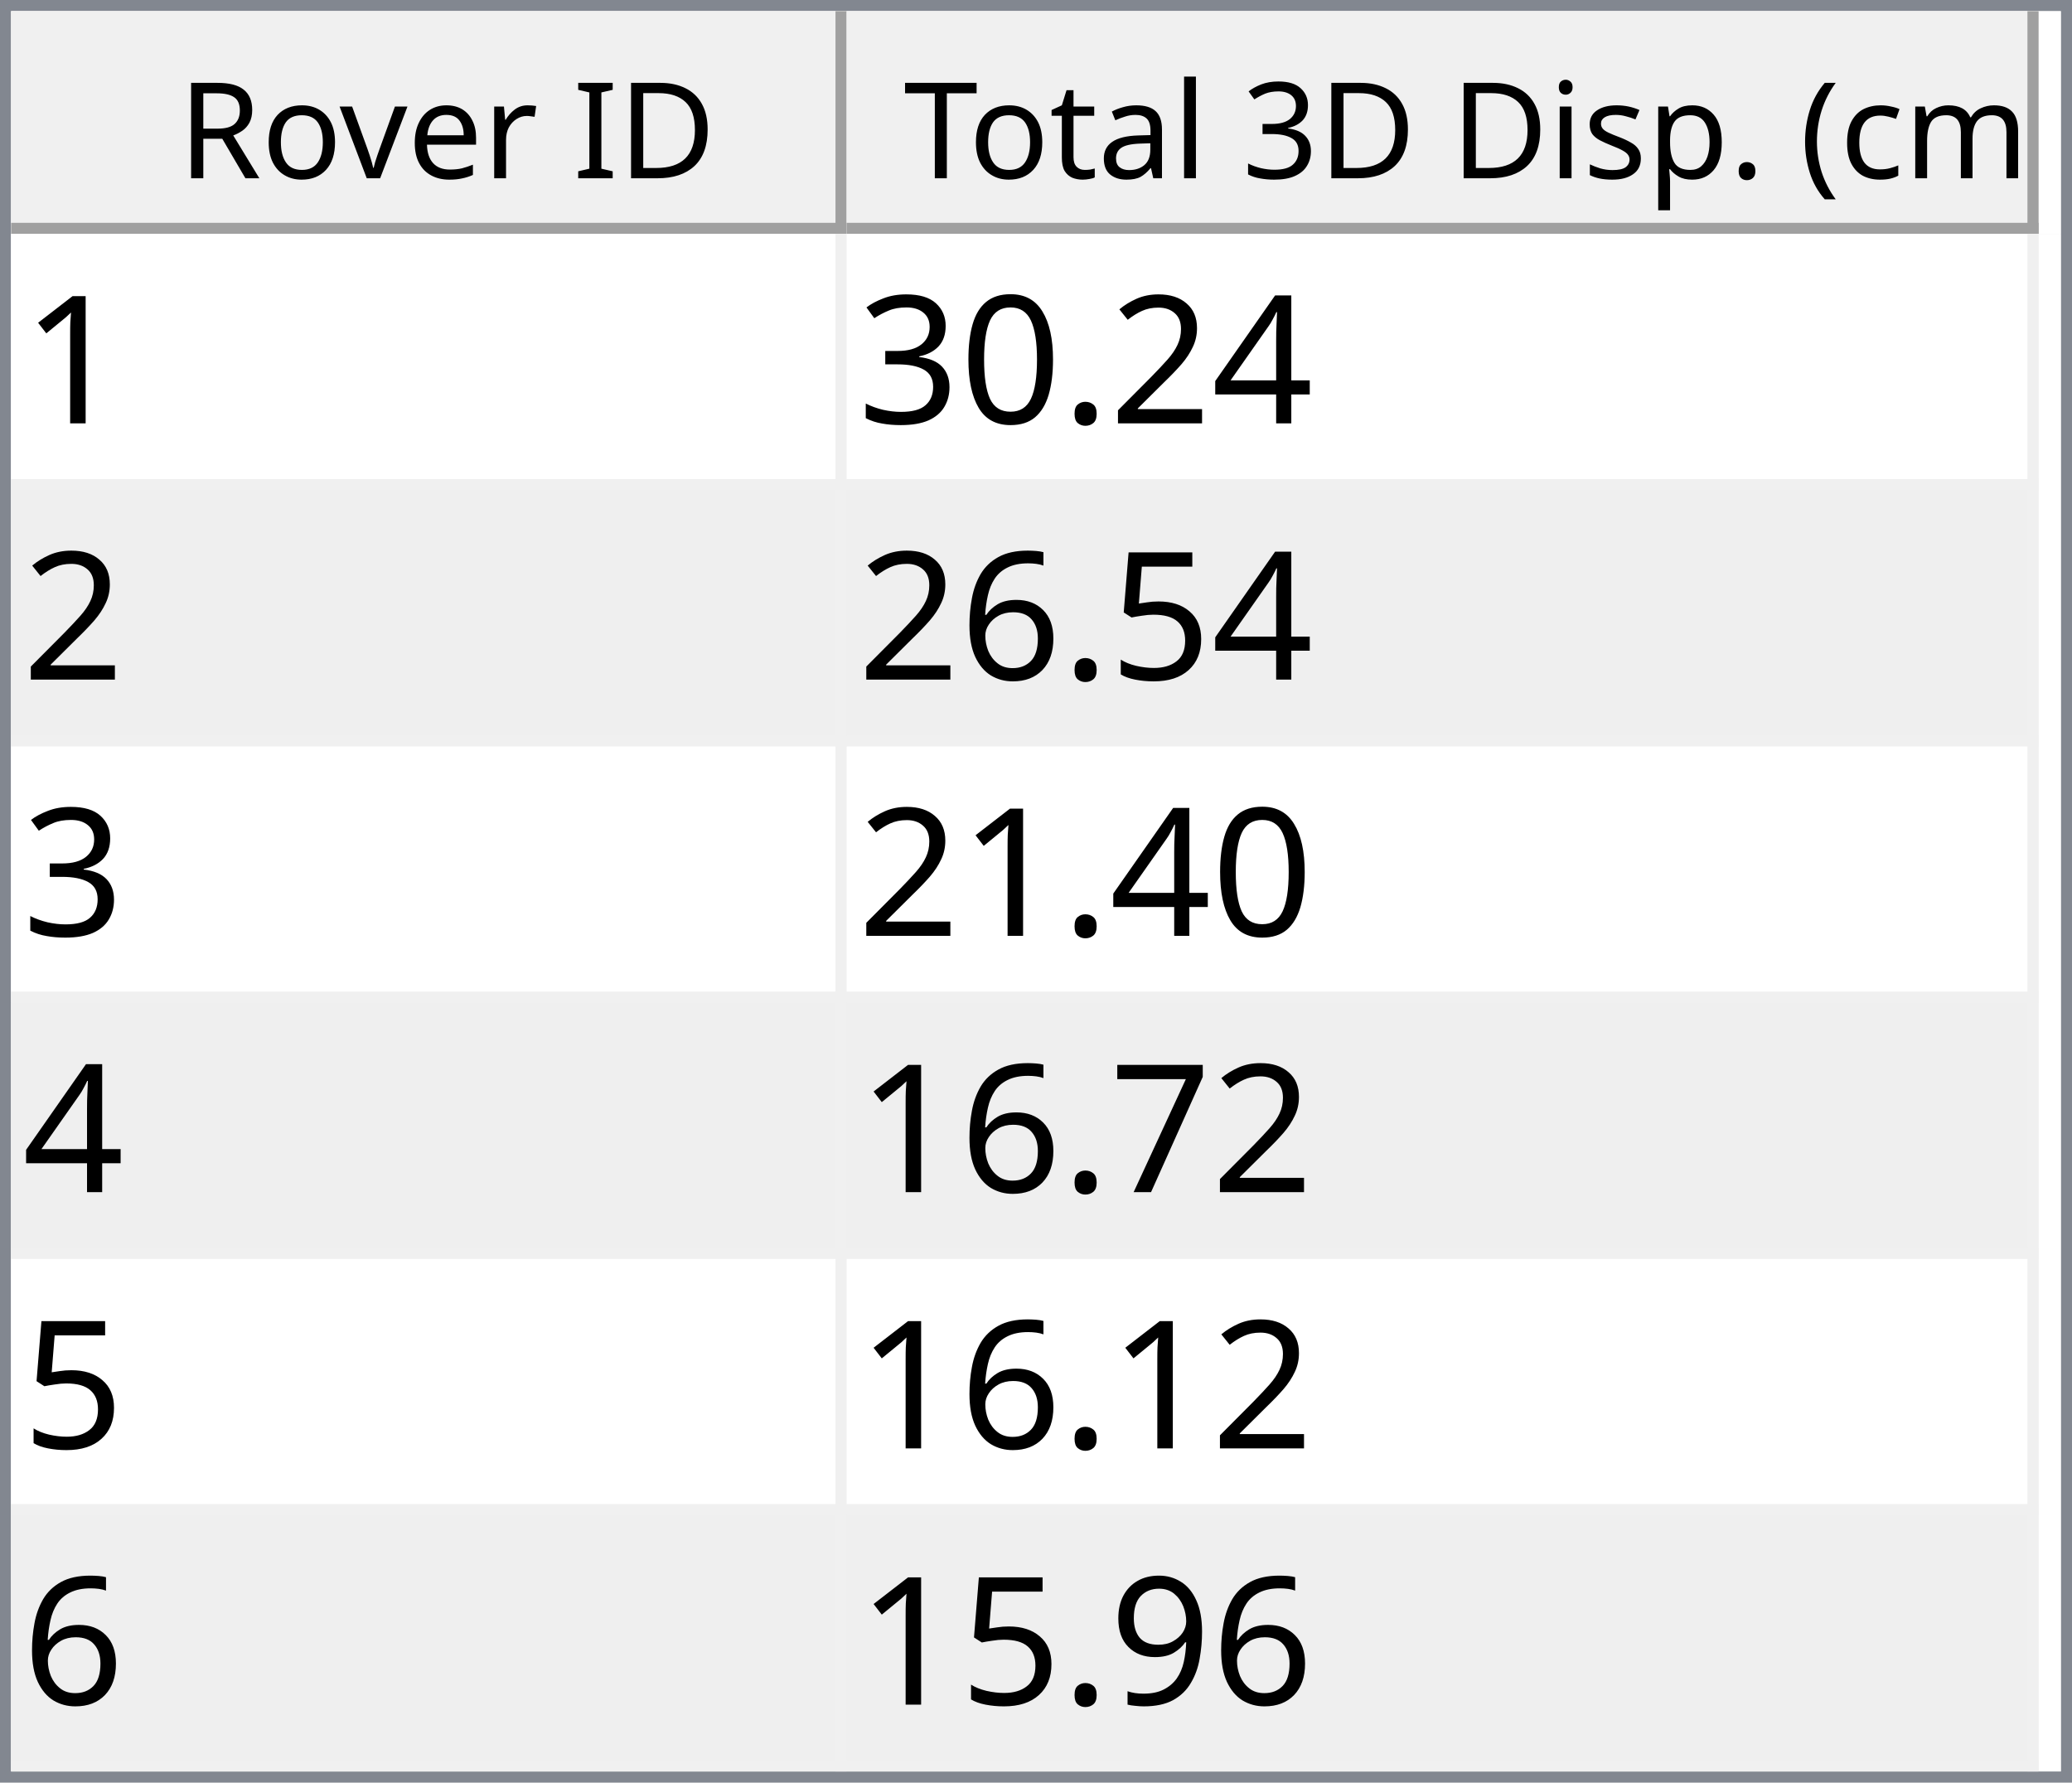
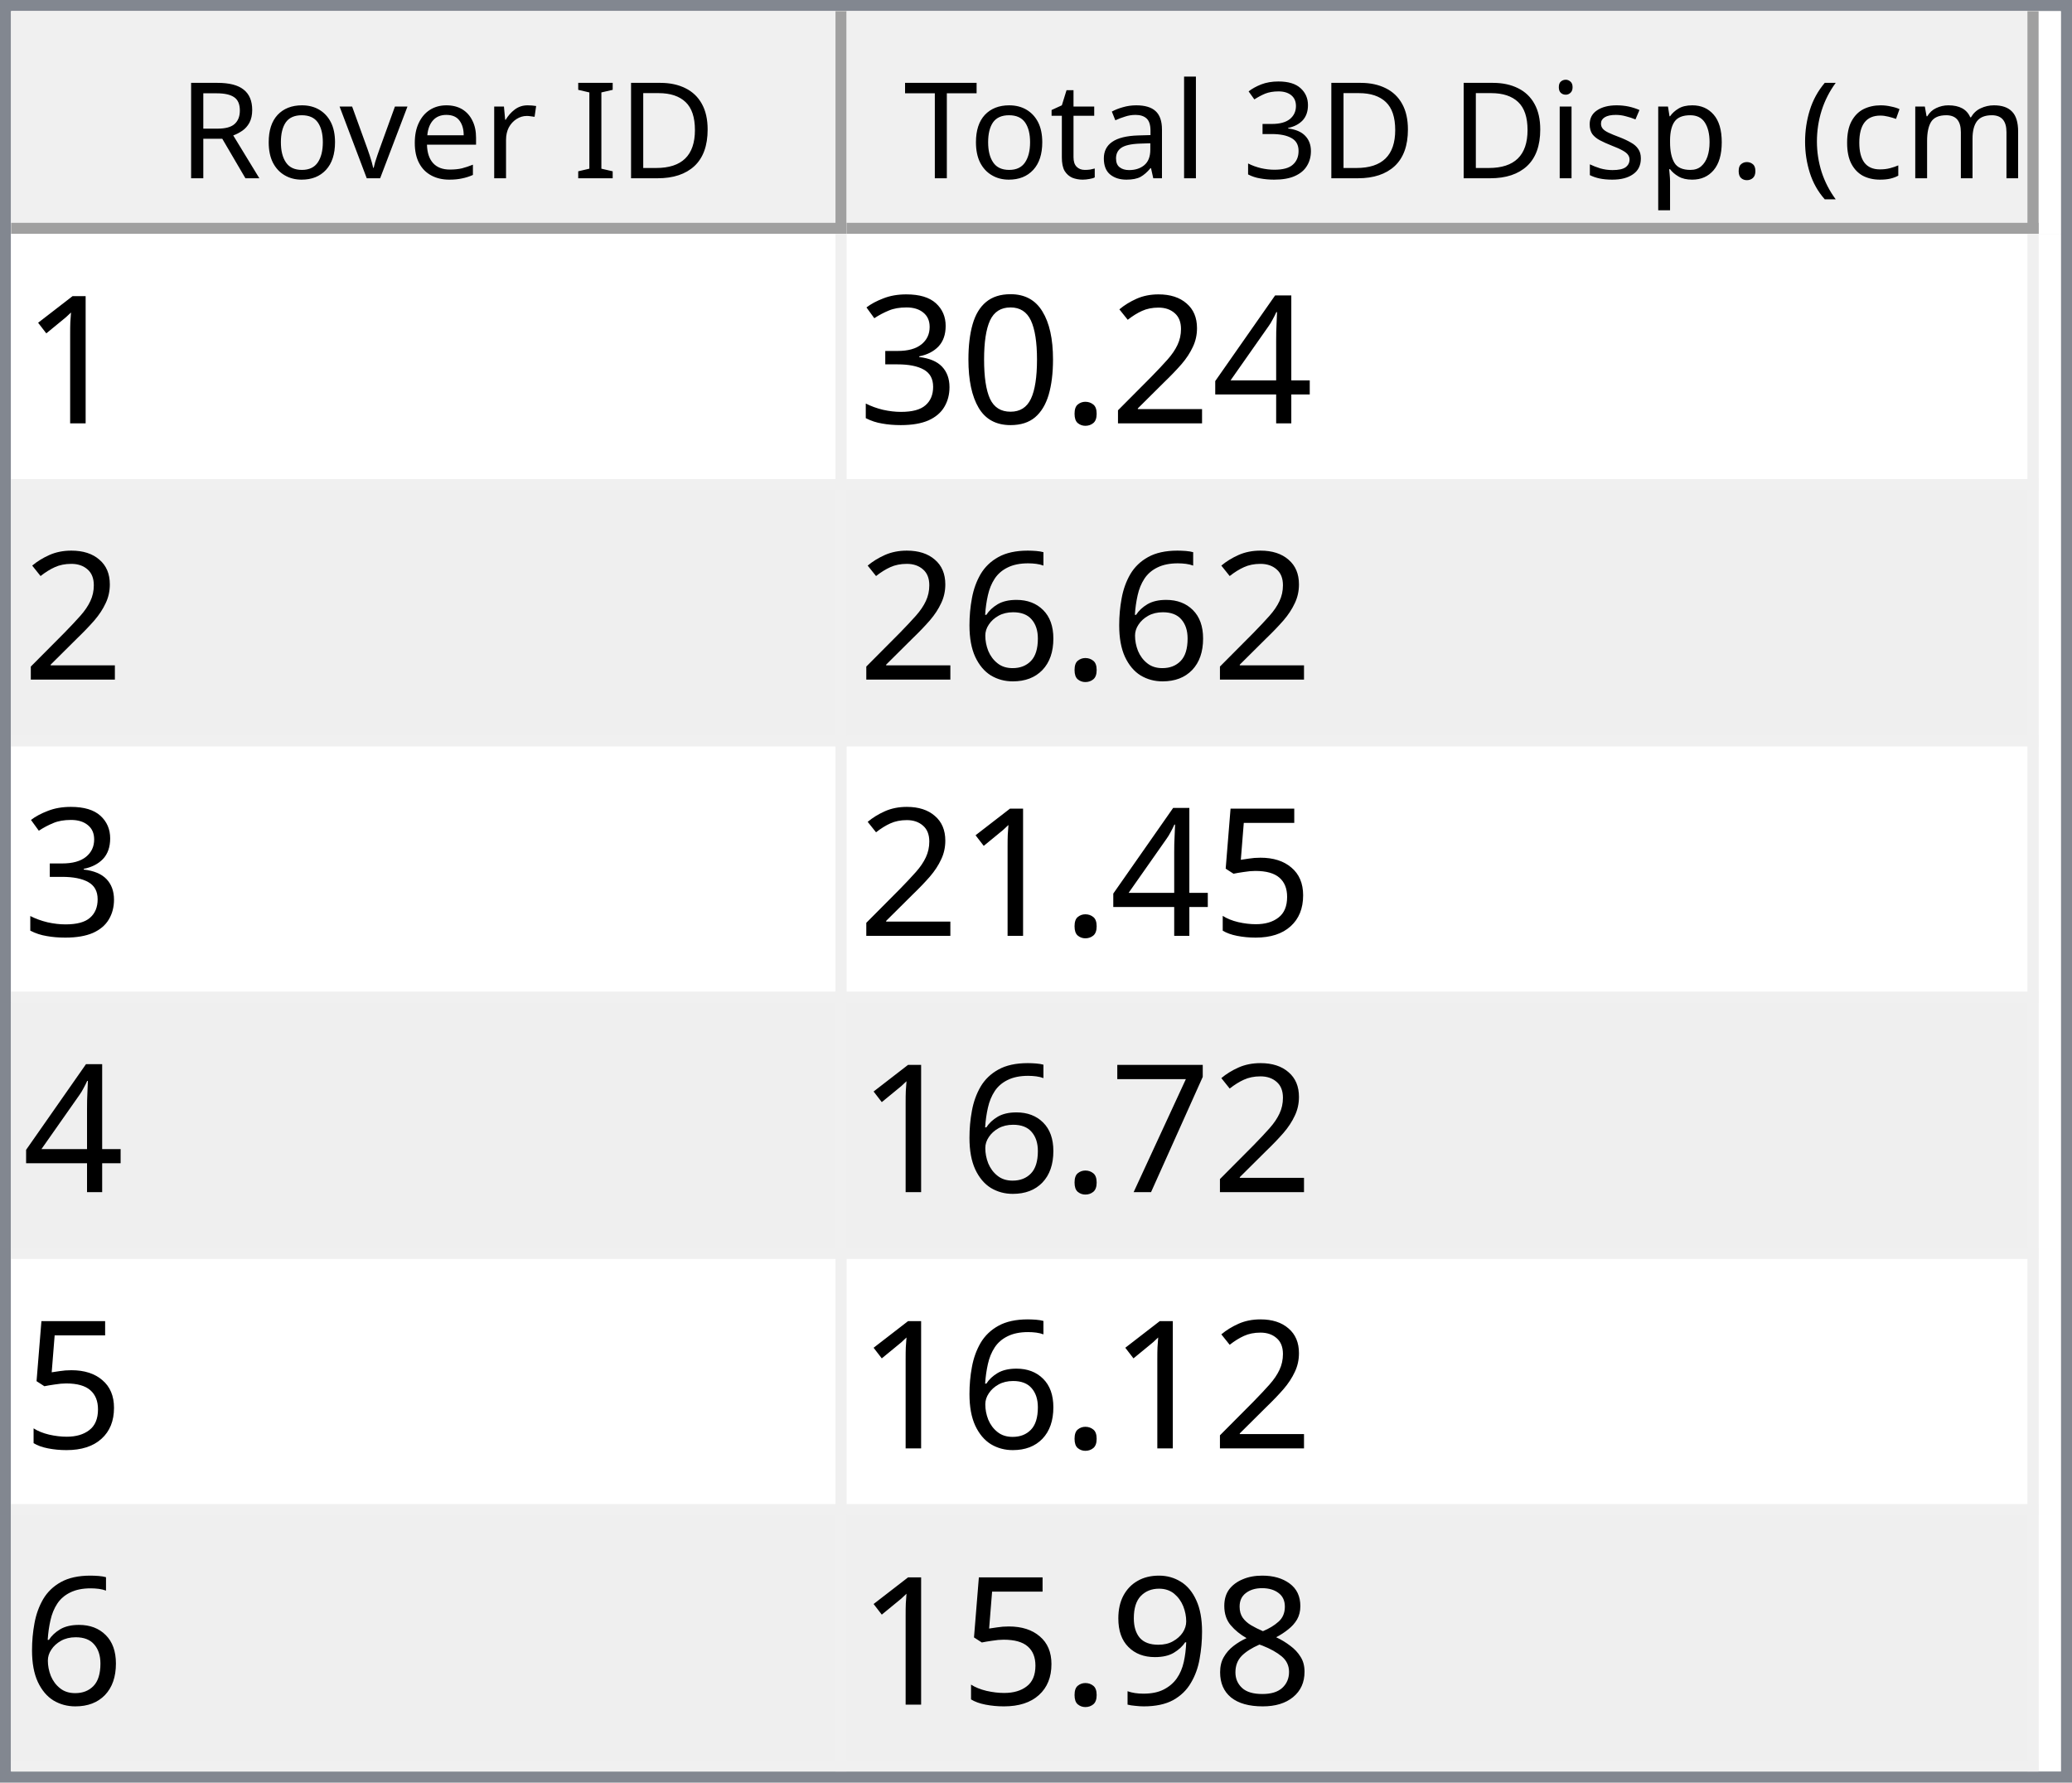
<svg xmlns="http://www.w3.org/2000/svg" style="fill-opacity:1; color-rendering:auto; color-interpolation:auto; text-rendering:auto; stroke:black; stroke-linecap:square; stroke-miterlimit:10; shape-rendering:auto; stroke-opacity:1; fill:black; stroke-dasharray:none; font-weight:normal; stroke-width:1; font-family:'Dialog'; font-style:normal; stroke-linejoin:miter; font-size:12px; stroke-dashoffset:0; image-rendering:auto;" width="186" height="160">
  <defs id="genericDefs" />
  <g>
    <defs id="defs1">
      <clipPath clipPathUnits="userSpaceOnUse" id="clipPath1">
        <path d="M0 0 L186 0 L186 160 L0 160 L0 0 Z" />
      </clipPath>
      <clipPath clipPathUnits="userSpaceOnUse" id="clipPath2">
        <path d="M0 0 L0 160 L186 160 L186 0 Z" />
      </clipPath>
      <clipPath clipPathUnits="userSpaceOnUse" id="clipPath3">
        <path d="M0 0 L0 20 L184 20 L184 0 Z" />
      </clipPath>
      <clipPath clipPathUnits="userSpaceOnUse" id="clipPath4">
        <path d="M0 0 L0 20 L75 20 L75 0 Z" />
      </clipPath>
      <clipPath clipPathUnits="userSpaceOnUse" id="clipPath5">
        <path d="M1 1 L1 19 L74 19 L74 1 Z" />
      </clipPath>
      <clipPath clipPathUnits="userSpaceOnUse" id="clipPath6">
        <path d="M0 0 L0 18 L73 18 L73 0 Z" />
      </clipPath>
      <clipPath clipPathUnits="userSpaceOnUse" id="clipPath7">
        <path d="M-0.5 -0.5 L-0.5 19.5 L74.5 19.5 L74.5 -0.5 Z" />
      </clipPath>
      <clipPath clipPathUnits="userSpaceOnUse" id="clipPath8">
        <path d="M0 0 L0 20 L107 20 L107 0 Z" />
      </clipPath>
      <clipPath clipPathUnits="userSpaceOnUse" id="clipPath9">
        <path d="M1 1 L1 19 L106 19 L106 1 Z" />
      </clipPath>
      <clipPath clipPathUnits="userSpaceOnUse" id="clipPath10">
        <path d="M0 0 L0 18 L105 18 L105 0 Z" />
      </clipPath>
      <clipPath clipPathUnits="userSpaceOnUse" id="clipPath11">
        <path d="M-0.5 -0.5 L-0.5 19.5 L106.5 19.5 L106.5 -0.5 Z" />
      </clipPath>
      <clipPath clipPathUnits="userSpaceOnUse" id="clipPath12">
        <path d="M0 0 L0 138 L184 138 L184 0 Z" />
      </clipPath>
      <clipPath clipPathUnits="userSpaceOnUse" id="clipPath13">
        <path d="M0 0 L0 138 L182 138 L182 0 Z" />
      </clipPath>
      <clipPath clipPathUnits="userSpaceOnUse" id="clipPath14">
        <path d="M-0.5 -0.5 L-0.5 137.5 L181.5 137.5 L181.5 -0.5 Z" />
      </clipPath>
      <clipPath clipPathUnits="userSpaceOnUse" id="clipPath15">
        <path d="M0 0 L0 22 L74 22 L74 0 Z" />
      </clipPath>
      <clipPath clipPathUnits="userSpaceOnUse" id="clipPath16">
        <path d="M0 0 L0 22 L106 22 L106 0 Z" />
      </clipPath>
      <font horiz-adv-x="64.551" id="font1">
        <font-face ascent="107.91" descent="25.098" units-per-em="100" style="font-style:normal; font-family:Segoe UI; font-weight:normal;" />
        <missing-glyph horiz-adv-x="64.551" d="M8.109 0 L8.109 68.266 L56.453 68.266 L56.453 0 L8.109 0 ZM15.328 7.234 L49.219 7.234 L49.219 61.031 L15.328 61.031 L15.328 7.234 Z" />
        <glyph unicode="D" horiz-adv-x="70.117" d="M9.188 0 L9.188 70.016 L28.516 70.016 Q65.531 70.016 65.531 35.891 Q65.531 19.672 55.25 9.836 Q44.969 0 27.734 0 L9.188 0 ZM17.391 62.594 L17.391 7.422 L27.828 7.422 Q41.609 7.422 49.273 14.797 Q56.938 22.172 56.938 35.688 Q56.938 62.594 28.328 62.594 L17.391 62.594 Z" />
        <glyph unicode="I" horiz-adv-x="26.611" d="M17.391 0 L9.188 0 L9.188 70.016 L17.391 70.016 L17.391 0 Z" />
        <glyph unicode=" " horiz-adv-x="27.393" d="" />
        <glyph unicode="r" horiz-adv-x="34.766" d="M34.188 41.891 Q32.078 43.5 28.125 43.5 Q23 43.5 19.555 38.672 Q16.109 33.844 16.109 25.484 L16.109 0 L8.109 0 L8.109 50 L16.109 50 L16.109 39.703 L16.312 39.703 Q18.016 44.969 21.531 47.922 Q25.047 50.875 29.391 50.875 Q32.516 50.875 34.188 50.203 L34.188 41.891 Z" />
        <glyph unicode="e" horiz-adv-x="52.295" d="M48.297 23 L12.984 23 Q13.188 14.656 17.484 10.109 Q21.781 5.562 29.297 5.562 Q37.75 5.562 44.828 11.141 L44.828 3.609 Q38.234 -1.172 27.391 -1.172 Q16.797 -1.172 10.742 5.641 Q4.688 12.453 4.688 24.812 Q4.688 36.469 11.305 43.82 Q17.922 51.172 27.734 51.172 Q37.547 51.172 42.922 44.828 Q48.297 38.484 48.297 27.203 L48.297 23 ZM40.094 29.781 Q40.047 36.719 36.75 40.578 Q33.453 44.438 27.594 44.438 Q21.922 44.438 17.969 40.383 Q14.016 36.328 13.094 29.781 L40.094 29.781 Z" />
        <glyph unicode="v" horiz-adv-x="47.9" d="M47.406 50 L27.484 0 L19.625 0 L0.688 50 L9.469 50 L22.172 13.672 Q23.578 9.672 23.922 6.688 L24.125 6.688 Q24.609 10.453 25.688 13.484 L38.969 50 L47.406 50 Z" />
        <glyph unicode="o" horiz-adv-x="58.594" d="M29 -1.172 Q17.922 -1.172 11.305 5.836 Q4.688 12.844 4.688 24.422 Q4.688 37.016 11.57 44.094 Q18.453 51.172 30.172 51.172 Q41.359 51.172 47.633 44.289 Q53.906 37.406 53.906 25.203 Q53.906 13.234 47.141 6.031 Q40.375 -1.172 29 -1.172 ZM29.594 44.438 Q21.875 44.438 17.383 39.188 Q12.891 33.938 12.891 24.703 Q12.891 15.828 17.43 10.695 Q21.969 5.562 29.594 5.562 Q37.359 5.562 41.531 10.594 Q45.703 15.625 45.703 24.906 Q45.703 34.281 41.531 39.359 Q37.359 44.438 29.594 44.438 Z" />
        <glyph unicode="R" horiz-adv-x="59.814" d="M59.375 0 L49.609 0 L37.891 19.625 Q36.281 22.359 34.766 24.289 Q33.25 26.219 31.664 27.438 Q30.078 28.656 28.25 29.219 Q26.422 29.781 24.125 29.781 L17.391 29.781 L17.391 0 L9.188 0 L9.188 70.016 L30.078 70.016 Q34.672 70.016 38.555 68.867 Q42.438 67.719 45.289 65.375 Q48.141 63.031 49.758 59.547 Q51.375 56.062 51.375 51.375 Q51.375 47.703 50.273 44.656 Q49.172 41.609 47.148 39.211 Q45.125 36.812 42.266 35.133 Q39.406 33.453 35.844 32.516 L35.844 32.328 Q37.594 31.547 38.891 30.547 Q40.188 29.547 41.359 28.18 Q42.531 26.812 43.68 25.078 Q44.828 23.344 46.234 21.047 L59.375 0 ZM17.391 62.594 L17.391 37.203 L28.516 37.203 Q31.594 37.203 34.203 38.133 Q36.812 39.062 38.719 40.797 Q40.625 42.531 41.703 45.047 Q42.781 47.562 42.781 50.688 Q42.781 56.297 39.141 59.445 Q35.5 62.594 28.609 62.594 L17.391 62.594 Z" />
        <glyph unicode=")" horiz-adv-x="30.176" d="M8.297 -15.922 L1.172 -15.922 Q16.406 2.344 16.406 26.812 Q16.406 51.469 1.078 70.016 L8.297 70.016 Q23.531 52.156 23.531 26.703 Q23.531 1.375 8.297 -15.922 Z" />
        <glyph unicode="m" horiz-adv-x="86.133" d="M79.109 0 L71.094 0 L71.094 28.719 Q71.094 37.016 68.531 40.727 Q65.969 44.438 59.906 44.438 Q54.781 44.438 51.195 39.75 Q47.609 35.062 47.609 28.516 L47.609 0 L39.594 0 L39.594 29.688 Q39.594 44.438 28.219 44.438 Q22.953 44.438 19.531 40.016 Q16.109 35.594 16.109 28.516 L16.109 0 L8.109 0 L8.109 50 L16.109 50 L16.109 42.094 L16.312 42.094 Q21.625 51.172 31.844 51.172 Q36.969 51.172 40.773 48.312 Q44.578 45.453 46 40.828 Q51.562 51.172 62.594 51.172 Q79.109 51.172 79.109 30.812 L79.109 0 Z" />
        <glyph unicode="c" horiz-adv-x="46.191" d="M42.188 2.297 Q36.422 -1.172 28.516 -1.172 Q17.828 -1.172 11.258 5.789 Q4.688 12.75 4.688 23.828 Q4.688 36.188 11.766 43.68 Q18.844 51.172 30.672 51.172 Q37.25 51.172 42.281 48.734 L42.281 40.531 Q36.719 44.438 30.375 44.438 Q22.703 44.438 17.797 38.945 Q12.891 33.453 12.891 24.516 Q12.891 15.719 17.508 10.641 Q22.125 5.562 29.891 5.562 Q36.422 5.562 42.188 9.906 L42.188 2.297 Z" />
        <glyph unicode="(" horiz-adv-x="30.176" d="M29.109 -15.922 L21.969 -15.922 Q6.844 1.375 6.844 26.703 Q6.844 52.156 21.969 70.016 L29.203 70.016 Q13.875 51.469 13.875 26.812 Q13.875 2.344 29.109 -15.922 Z" />
        <glyph unicode="." horiz-adv-x="21.68" d="M10.891 -1.078 Q8.641 -1.078 7.055 0.539 Q5.469 2.156 5.469 4.391 Q5.469 6.641 7.055 8.273 Q8.641 9.906 10.891 9.906 Q13.188 9.906 14.797 8.273 Q16.406 6.641 16.406 4.391 Q16.406 2.156 14.797 0.539 Q13.188 -1.078 10.891 -1.078 Z" />
        <glyph unicode="p" horiz-adv-x="58.789" d="M16.312 7.234 L16.109 7.234 L16.109 -23 L8.109 -23 L8.109 50 L16.109 50 L16.109 41.219 L16.312 41.219 Q22.219 51.172 33.594 51.172 Q43.266 51.172 48.688 44.461 Q54.109 37.75 54.109 26.469 Q54.109 13.922 48 6.375 Q41.891 -1.172 31.297 -1.172 Q21.578 -1.172 16.312 7.234 ZM16.109 27.391 L16.109 20.406 Q16.109 14.203 20.141 9.883 Q24.172 5.562 30.375 5.562 Q37.641 5.562 41.773 11.133 Q45.906 16.703 45.906 26.609 Q45.906 34.969 42.047 39.703 Q38.188 44.438 31.594 44.438 Q24.609 44.438 20.359 39.578 Q16.109 34.719 16.109 27.391 Z" />
        <glyph unicode="s" horiz-adv-x="42.432" d="M5.078 1.812 L5.078 10.406 Q11.625 5.562 19.484 5.562 Q30.031 5.562 30.031 12.594 Q30.031 14.594 29.125 15.992 Q28.219 17.391 26.68 18.461 Q25.141 19.531 23.07 20.383 Q21 21.234 18.609 22.172 Q15.281 23.484 12.766 24.828 Q10.25 26.172 8.57 27.859 Q6.891 29.547 6.031 31.695 Q5.172 33.844 5.172 36.719 Q5.172 40.234 6.789 42.945 Q8.406 45.656 11.086 47.484 Q13.766 49.312 17.211 50.242 Q20.656 51.172 24.312 51.172 Q30.812 51.172 35.938 48.922 L35.938 40.828 Q30.422 44.438 23.25 44.438 Q21 44.438 19.195 43.922 Q17.391 43.406 16.094 42.477 Q14.797 41.547 14.086 40.258 Q13.375 38.969 13.375 37.406 Q13.375 35.453 14.086 34.133 Q14.797 32.812 16.164 31.789 Q17.531 30.766 19.484 29.938 Q21.438 29.109 23.922 28.125 Q27.25 26.859 29.883 25.516 Q32.516 24.172 34.375 22.484 Q36.234 20.797 37.234 18.602 Q38.234 16.406 38.234 13.375 Q38.234 9.672 36.602 6.938 Q34.969 4.203 32.234 2.398 Q29.5 0.594 25.93 -0.289 Q22.359 -1.172 18.453 -1.172 Q10.75 -1.172 5.078 1.812 Z" />
        <glyph unicode="i" horiz-adv-x="24.219" d="M12.203 62.703 Q10.062 62.703 8.547 64.164 Q7.031 65.625 7.031 67.875 Q7.031 70.125 8.547 71.609 Q10.062 73.094 12.203 73.094 Q14.406 73.094 15.945 71.609 Q17.484 70.125 17.484 67.875 Q17.484 65.719 15.945 64.211 Q14.406 62.703 12.203 62.703 ZM16.109 0 L8.109 0 L8.109 50 L16.109 50 L16.109 0 Z" />
        <glyph unicode="3" horiz-adv-x="53.906" d="M46.531 19.828 Q46.531 15.094 44.75 11.211 Q42.969 7.328 39.719 4.57 Q36.469 1.812 31.93 0.297 Q27.391 -1.219 21.922 -1.219 Q11.922 -1.219 6 2.594 L6 11.188 Q13.094 5.609 22.219 5.609 Q25.875 5.609 28.828 6.539 Q31.781 7.469 33.906 9.227 Q36.031 10.984 37.18 13.477 Q38.328 15.969 38.328 19.094 Q38.328 32.812 18.797 32.812 L12.984 32.812 L12.984 39.594 L18.5 39.594 Q35.797 39.594 35.797 52.484 Q35.797 64.406 22.609 64.406 Q15.188 64.406 8.688 59.422 L8.688 67.188 Q15.375 71.188 24.609 71.188 Q29 71.188 32.57 69.969 Q36.141 68.75 38.68 66.555 Q41.219 64.359 42.609 61.281 Q44 58.203 44 54.5 Q44 40.672 30.031 36.719 L30.031 36.531 Q33.594 36.141 36.625 34.797 Q39.656 33.453 41.852 31.305 Q44.047 29.156 45.289 26.25 Q46.531 23.344 46.531 19.828 Z" />
        <glyph unicode="l" horiz-adv-x="24.219" d="M16.109 0 L8.109 0 L8.109 74.031 L16.109 74.031 L16.109 0 Z" />
        <glyph unicode="a" horiz-adv-x="50.879" d="M43.891 0 L35.891 0 L35.891 7.812 L35.688 7.812 Q30.469 -1.172 20.312 -1.172 Q12.844 -1.172 8.617 2.781 Q4.391 6.734 4.391 13.281 Q4.391 27.297 20.906 29.594 L35.891 31.688 Q35.891 44.438 25.594 44.438 Q16.547 44.438 9.281 38.281 L9.281 46.484 Q16.656 51.172 26.266 51.172 Q43.891 51.172 43.891 32.516 L43.891 0 ZM35.891 25.297 L23.828 23.641 Q18.266 22.859 15.43 20.875 Q12.594 18.891 12.594 13.875 Q12.594 10.203 15.211 7.883 Q17.828 5.562 22.172 5.562 Q28.125 5.562 32.008 9.742 Q35.891 13.922 35.891 20.312 L35.891 25.297 Z" />
        <glyph unicode="t" horiz-adv-x="33.887" d="M31.297 0.484 Q28.469 -1.078 23.828 -1.078 Q10.688 -1.078 10.688 13.578 L10.688 43.172 L2.094 43.172 L2.094 50 L10.688 50 L10.688 62.203 L18.703 64.797 L18.703 50 L31.297 50 L31.297 43.172 L18.703 43.172 L18.703 14.984 Q18.703 9.969 20.414 7.82 Q22.125 5.672 26.078 5.672 Q29.109 5.672 31.297 7.328 L31.297 0.484 Z" />
        <glyph unicode="T" horiz-adv-x="52.393" d="M50.594 62.594 L30.375 62.594 L30.375 0 L22.172 0 L22.172 62.594 L2 62.594 L2 70.016 L50.594 70.016 L50.594 62.594 Z" />
      </font>
      <font horiz-adv-x="75.0" id="font2">
        <font-face ascent="100.537" descent="21.973" units-per-em="100" style="font-style:normal; font-family:sans-serif; font-weight:normal;" />
        <missing-glyph horiz-adv-x="75.0" d="M12.5 0 L12.5 62.5 L62.5 62.5 L62.5 0 L12.5 0 ZM14.062 1.562 L60.938 1.562 L60.938 60.938 L14.062 60.938 L14.062 1.562 Z" />
        <glyph unicode="1" horiz-adv-x="55.615" d="M37.25 0 L28.469 0 L28.469 56 Q25.297 52.984 20.141 49.953 Q14.984 46.922 10.891 45.406 L10.891 53.906 Q18.266 57.375 23.781 62.305 Q29.297 67.234 31.594 71.875 L37.25 71.875 L37.25 0 Z" />
        <glyph unicode="4" horiz-adv-x="55.615" d="M32.328 0 L32.328 17.141 L1.266 17.141 L1.266 25.203 L33.938 71.578 L41.109 71.578 L41.109 25.203 L50.781 25.203 L50.781 17.141 L41.109 17.141 L41.109 0 L32.328 0 ZM32.328 25.203 L32.328 57.469 L9.906 25.203 L32.328 25.203 Z" />
        <glyph unicode="2" horiz-adv-x="55.615" d="M50.344 8.453 L50.344 0 L3.031 0 Q2.938 3.172 4.047 6.109 Q5.859 10.938 9.836 15.625 Q13.812 20.312 21.344 26.469 Q33.016 36.031 37.117 41.625 Q41.219 47.219 41.219 52.203 Q41.219 57.422 37.477 61.008 Q33.734 64.594 27.734 64.594 Q21.391 64.594 17.578 60.789 Q13.766 56.984 13.719 50.25 L4.688 51.172 Q5.609 61.281 11.664 66.578 Q17.719 71.875 27.938 71.875 Q38.234 71.875 44.242 66.164 Q50.25 60.453 50.25 52 Q50.25 47.703 48.492 43.555 Q46.734 39.406 42.656 34.812 Q38.578 30.219 29.109 22.219 Q21.188 15.578 18.945 13.211 Q16.703 10.844 15.234 8.453 L50.344 8.453 Z" />
        <glyph unicode="." horiz-adv-x="27.783" d="M9.078 0 L9.078 10.016 L19.094 10.016 L19.094 0 L9.078 0 Z" />
        <glyph unicode="0" horiz-adv-x="55.615" d="M4.156 35.297 Q4.156 48 6.766 55.742 Q9.375 63.484 14.523 67.68 Q19.672 71.875 27.484 71.875 Q33.25 71.875 37.594 69.555 Q41.938 67.234 44.773 62.867 Q47.609 58.5 49.219 52.227 Q50.828 45.953 50.828 35.297 Q50.828 22.703 48.242 14.969 Q45.656 7.234 40.508 3.008 Q35.359 -1.219 27.484 -1.219 Q17.141 -1.219 11.234 6.203 Q4.156 15.141 4.156 35.297 ZM13.188 35.297 Q13.188 17.672 17.312 11.836 Q21.438 6 27.484 6 Q33.547 6 37.672 11.859 Q41.797 17.719 41.797 35.297 Q41.797 52.984 37.672 58.789 Q33.547 64.594 27.391 64.594 Q21.344 64.594 17.719 59.469 Q13.188 52.938 13.188 35.297 Z" />
        <glyph unicode="3" horiz-adv-x="55.615" d="M4.203 18.891 L12.984 20.062 Q14.5 12.594 18.141 9.297 Q21.781 6 27 6 Q33.203 6 37.477 10.297 Q41.75 14.594 41.75 20.953 Q41.75 27 37.797 30.93 Q33.844 34.859 27.734 34.859 Q25.25 34.859 21.531 33.891 L22.516 41.609 Q23.391 41.5 23.922 41.5 Q29.547 41.5 34.039 44.43 Q38.531 47.359 38.531 53.469 Q38.531 58.297 35.258 61.477 Q31.984 64.656 26.812 64.656 Q21.688 64.656 18.266 61.43 Q14.844 58.203 13.875 51.766 L5.078 53.328 Q6.688 62.156 12.398 67.016 Q18.109 71.875 26.609 71.875 Q32.469 71.875 37.398 69.359 Q42.328 66.844 44.945 62.5 Q47.562 58.156 47.562 53.266 Q47.562 48.641 45.07 44.828 Q42.578 41.016 37.703 38.766 Q44.047 37.312 47.562 32.695 Q51.078 28.078 51.078 21.141 Q51.078 11.766 44.242 5.25 Q37.406 -1.266 26.953 -1.266 Q17.531 -1.266 11.305 4.352 Q5.078 9.969 4.203 18.891 Z" />
+         <glyph unicode="6" horiz-adv-x="55.615" d="M49.75 54.047 L41.016 53.375 Q39.844 58.547 37.703 60.891 Q34.125 64.656 28.906 64.656 Q24.703 64.656 21.531 62.312 Q17.391 59.281 14.992 53.469 Q12.594 47.656 12.5 36.922 Q15.672 41.75 20.266 44.094 Q24.859 46.438 29.891 46.438 Q38.672 46.438 44.852 39.969 Q51.031 33.5 51.031 23.25 Q51.031 16.5 48.125 10.719 Q45.219 4.938 40.141 1.859 Q35.062 -1.219 28.609 -1.219 Q17.625 -1.219 10.695 6.859 Q3.766 14.938 3.766 33.5 Q3.766 54.25 11.422 63.672 Q18.109 71.875 29.438 71.875 Q37.891 71.875 43.289 67.141 Q48.688 62.406 49.75 54.047 ZM13.875 23.188 Q13.875 18.656 15.797 14.508 Q17.719 10.359 21.188 8.18 Q24.656 6 28.469 6 Q34.031 6 38.039 10.492 Q42.047 14.984 42.047 22.703 Q42.047 30.125 38.086 34.398 Q34.125 38.672 28.125 38.672 Q22.172 38.672 18.023 34.398 Q13.875 30.125 13.875 23.188 Z" />
        <glyph unicode="5" horiz-adv-x="55.615" d="M4.156 18.75 L13.375 19.531 Q14.406 12.797 18.141 9.398 Q21.875 6 27.156 6 Q33.5 6 37.891 10.789 Q42.281 15.578 42.281 23.484 Q42.281 31 38.062 35.352 Q33.844 39.703 27 39.703 Q22.75 39.703 19.336 37.773 Q15.922 35.844 13.969 32.766 L5.719 33.844 L12.641 70.609 L48.25 70.609 L48.25 62.203 L19.672 62.203 L15.828 42.969 Q22.266 47.469 29.344 47.469 Q38.719 47.469 45.164 40.969 Q51.609 34.469 51.609 24.266 Q51.609 14.547 45.953 7.469 Q39.062 -1.219 27.156 -1.219 Q17.391 -1.219 11.211 4.25 Q5.031 9.719 4.156 18.75 Z" />
-         <glyph unicode="6" horiz-adv-x="55.615" d="M49.75 54.047 L41.016 53.375 Q39.844 58.547 37.703 60.891 Q34.125 64.656 28.906 64.656 Q24.703 64.656 21.531 62.312 Q17.391 59.281 14.992 53.469 Q12.594 47.656 12.5 36.922 Q15.672 41.75 20.266 44.094 Q24.859 46.438 29.891 46.438 Q38.672 46.438 44.852 39.969 Q51.031 33.5 51.031 23.25 Q51.031 16.5 48.125 10.719 Q45.219 4.938 40.141 1.859 Q35.062 -1.219 28.609 -1.219 Q17.625 -1.219 10.695 6.859 Q3.766 14.938 3.766 33.5 Q3.766 54.25 11.422 63.672 Q18.109 71.875 29.438 71.875 Q37.891 71.875 43.289 67.141 Q48.688 62.406 49.75 54.047 ZM13.875 23.188 Q13.875 18.656 15.797 14.508 Q17.719 10.359 21.188 8.18 Q24.656 6 28.469 6 Q34.031 6 38.039 10.492 Q42.047 14.984 42.047 22.703 Q42.047 30.125 38.086 34.398 Q34.125 38.672 28.125 38.672 Q22.172 38.672 18.023 34.398 Q13.875 30.125 13.875 23.188 Z" />
        <glyph unicode="7" horiz-adv-x="55.615" d="M4.734 62.203 L4.734 70.656 L51.078 70.656 L51.078 63.812 Q44.234 56.547 37.523 44.484 Q30.812 32.422 27.156 19.672 Q24.516 10.688 23.781 0 L14.75 0 Q14.891 8.453 18.062 20.414 Q21.234 32.375 27.172 43.484 Q33.109 54.594 39.797 62.203 L4.734 62.203 Z" />
+         <glyph unicode="8" horiz-adv-x="55.615" d="M17.672 38.812 Q12.203 40.828 9.57 44.539 Q6.938 48.25 6.938 53.422 Q6.938 61.234 12.555 66.555 Q18.172 71.875 27.484 71.875 Q36.859 71.875 42.578 66.43 Q48.297 60.984 48.297 53.172 Q48.297 48.188 45.68 44.508 Q43.062 40.828 37.75 38.812 Q44.344 36.672 47.781 31.883 Q51.219 27.094 51.219 20.453 Q51.219 11.281 44.727 5.031 Q38.234 -1.219 27.641 -1.219 Q17.047 -1.219 10.547 5.055 Q4.047 11.328 4.047 20.703 Q4.047 27.688 7.594 32.398 Q11.141 37.109 17.672 38.812 ZM15.922 53.719 Q15.922 48.641 19.195 45.414 Q22.469 42.188 27.688 42.188 Q32.766 42.188 36.016 45.383 Q39.266 48.578 39.266 53.219 Q39.266 58.062 35.914 61.359 Q32.562 64.656 27.594 64.656 Q22.562 64.656 19.242 61.43 Q15.922 58.203 15.922 53.719 ZM13.094 20.656 Q13.094 16.891 14.875 13.375 Q16.656 9.859 20.172 7.93 Q23.688 6 27.734 6 Q34.031 6 38.133 10.055 Q42.234 14.109 42.234 20.359 Q42.234 26.703 38.016 30.859 Q33.797 35.016 27.438 35.016 Q21.234 35.016 17.164 30.914 Q13.094 26.812 13.094 20.656 Z" />
        <glyph unicode="9" horiz-adv-x="55.615" d="M5.469 16.547 L13.922 17.328 Q14.984 11.375 18.016 8.688 Q21.047 6 25.781 6 Q29.828 6 32.883 7.859 Q35.938 9.719 37.891 12.82 Q39.844 15.922 41.164 21.195 Q42.484 26.469 42.484 31.938 Q42.484 32.516 42.438 33.688 Q39.797 29.5 35.234 26.883 Q30.672 24.266 25.344 24.266 Q16.453 24.266 10.305 30.711 Q4.156 37.156 4.156 47.703 Q4.156 58.594 10.578 65.234 Q17 71.875 26.656 71.875 Q33.641 71.875 39.43 68.117 Q45.219 64.359 48.219 57.398 Q51.219 50.438 51.219 37.25 Q51.219 23.531 48.242 15.406 Q45.266 7.281 39.383 3.031 Q33.5 -1.219 25.594 -1.219 Q17.188 -1.219 11.867 3.445 Q6.547 8.109 5.469 16.547 ZM41.453 48.141 Q41.453 55.719 37.43 60.156 Q33.406 64.594 27.734 64.594 Q21.875 64.594 17.531 59.812 Q13.188 55.031 13.188 47.406 Q13.188 40.578 17.312 36.305 Q21.438 32.031 27.484 32.031 Q33.594 32.031 37.523 36.305 Q41.453 40.578 41.453 48.141 Z" />
      </font>
    </defs>
    <g style="fill:white; stroke:white;">
      <rect x="0" y="0" width="186" style="clip-path:url(#clipPath1); stroke:none;" height="160" />
    </g>
    <g style="fill:white; text-rendering:optimizeSpeed; color-rendering:optimizeSpeed; image-rendering:optimizeSpeed; shape-rendering:crispEdges; stroke:white; color-interpolation:sRGB;">
      <rect x="0" width="186" height="160" y="0" style="stroke:none;" />
      <path style="stroke:none;" d="M0 160 L186 160 L186 0 L0 0 Z" />
    </g>
    <g style="fill:rgb(240,240,240); font-family:'Segoe UI'; stroke:rgb(240,240,240);">
      <rect x="0" y="0" width="186" style="clip-path:url(#clipPath2); stroke:none;" height="160" />
    </g>
    <g style="fill:rgb(130,135,144); font-family:'Segoe UI'; stroke:rgb(130,135,144);">
      <path d="M0 0 L186 0 L186 160 L0 160 L0 0 ZM1 1 L185 1 L185 159 L1 159 L1 1 Z" style="fill-rule:evenodd; clip-path:url(#clipPath2); stroke:none;" />
    </g>
    <g style="fill:white; font-family:'Segoe UI'; stroke:white;" transform="translate(1,1)">
      <rect x="0" y="0" width="184" style="clip-path:url(#clipPath3); stroke:none;" height="20" />
    </g>
    <g style="fill:rgb(240,240,240); font-family:'Segoe UI'; stroke:rgb(240,240,240);" transform="translate(1,1)">
      <rect x="0" y="0" width="75" style="clip-path:url(#clipPath4); stroke:none;" height="20" />
    </g>
    <g style="font-family:'Segoe UI';" transform="translate(2,2)">
      <text x="14" xml:space="preserve" y="14" style="clip-path:url(#clipPath6); stroke:none;">Rover ID</text>
    </g>
    <g style="fill:rgb(160,160,160); font-family:'Segoe UI'; stroke:rgb(160,160,160); stroke-linejoin:bevel;" transform="translate(1.5,1.5)">
      <line x1="74" x2="74" y1="0" style="fill:none; clip-path:url(#clipPath7);" y2="19" />
    </g>
    <g style="fill:rgb(160,160,160); font-family:'Segoe UI'; stroke:rgb(160,160,160); stroke-linejoin:bevel;" transform="matrix(1,0,0,1,1,1) translate(0.5,0.5)">
      <line x1="0" x2="74" y1="19" style="fill:none; clip-path:url(#clipPath7);" y2="19" />
    </g>
    <g style="fill:rgb(240,240,240); font-family:'Segoe UI'; stroke:rgb(240,240,240);" transform="translate(76,1)">
      <rect x="0" y="0" width="107" style="clip-path:url(#clipPath8); stroke:none;" height="20" />
    </g>
    <g style="font-family:'Segoe UI';" transform="translate(77,2)">
      <text x="1" xml:space="preserve" y="14" style="clip-path:url(#clipPath10); stroke:none;"> Total 3D Disp. (cm)</text>
    </g>
    <g style="fill:rgb(160,160,160); font-family:'Segoe UI'; stroke:rgb(160,160,160); stroke-linejoin:bevel;" transform="translate(76.5,1.5)">
      <line x1="106" x2="106" y1="0" style="fill:none; clip-path:url(#clipPath11);" y2="19" />
    </g>
    <g style="fill:rgb(160,160,160); font-family:'Segoe UI'; stroke:rgb(160,160,160); stroke-linejoin:bevel;" transform="matrix(1,0,0,1,76,1) translate(0.5,0.5)">
      <line x1="0" x2="106" y1="19" style="fill:none; clip-path:url(#clipPath11);" y2="19" />
    </g>
    <g style="fill:white; font-family:'Segoe UI'; stroke:white;" transform="translate(1,21)">
      <rect x="0" y="0" width="184" style="clip-path:url(#clipPath12); stroke:none;" height="138" />
    </g>
    <g style="fill:rgb(240,240,240); font-size:16px; font-family:sans-serif; stroke:rgb(240,240,240);" transform="translate(1,21)">
      <rect x="0" y="0" width="182" style="clip-path:url(#clipPath13); stroke:none;" height="138" />
      <line transform="translate(0.5,0.5)" x1="0" x2="181" y1="22" style="clip-path:url(#clipPath14); fill:none; stroke-linejoin:bevel;" y2="22" />
    </g>
    <g transform="matrix(1,0,0,1,1,21) translate(0.5,0.5)" style="fill:rgb(240,240,240); font-size:16px; font-family:sans-serif; stroke:rgb(240,240,240); stroke-linejoin:bevel;">
      <line x1="0" x2="181" y1="45" style="fill:none; clip-path:url(#clipPath14);" y2="45" />
    </g>
    <g transform="matrix(1,0,0,1,1,21) translate(0.5,0.5)" style="fill:rgb(240,240,240); font-size:16px; font-family:sans-serif; stroke:rgb(240,240,240); stroke-linejoin:bevel;">
      <line x1="0" x2="181" y1="68" style="fill:none; clip-path:url(#clipPath14);" y2="68" />
    </g>
    <g transform="matrix(1,0,0,1,1,21) translate(0.5,0.5)" style="fill:rgb(240,240,240); font-size:16px; font-family:sans-serif; stroke:rgb(240,240,240); stroke-linejoin:bevel;">
      <line x1="0" x2="181" y1="91" style="fill:none; clip-path:url(#clipPath14);" y2="91" />
    </g>
    <g transform="matrix(1,0,0,1,1,21) translate(0.5,0.5)" style="fill:rgb(240,240,240); font-size:16px; font-family:sans-serif; stroke:rgb(240,240,240); stroke-linejoin:bevel;">
      <line x1="0" x2="181" y1="114" style="fill:none; clip-path:url(#clipPath14);" y2="114" />
    </g>
    <g transform="matrix(1,0,0,1,1,21) translate(0.5,0.5)" style="fill:rgb(240,240,240); font-size:16px; font-family:sans-serif; stroke:rgb(240,240,240); stroke-linejoin:bevel;">
      <line x1="0" x2="181" y1="137" style="fill:none; clip-path:url(#clipPath14);" y2="137" />
    </g>
    <g transform="matrix(1,0,0,1,1,21) translate(0.5,0.5)" style="fill:rgb(240,240,240); font-size:16px; font-family:sans-serif; stroke:rgb(240,240,240); stroke-linejoin:bevel;">
      <line x1="74" x2="74" y1="0" style="fill:none; clip-path:url(#clipPath14);" y2="137" />
    </g>
    <g transform="matrix(1,0,0,1,1,21) translate(0.5,0.5)" style="fill:rgb(240,240,240); font-size:16px; font-family:sans-serif; stroke:rgb(240,240,240); stroke-linejoin:bevel;">
      <line x1="181" x2="181" y1="0" style="fill:none; clip-path:url(#clipPath14);" y2="137" />
    </g>
    <g style="fill:white; font-size:16px; font-family:sans-serif; stroke:white;" transform="matrix(1,0,0,1,1,21)">
      <rect x="0" y="0" width="74" style="clip-path:url(#clipPath15); stroke:none;" height="22" />
      <text x="1" y="17" style="fill:black; clip-path:url(#clipPath15); stroke:none;" xml:space="preserve">1</text>
    </g>
    <g style="fill:white; font-size:16px; font-family:sans-serif; stroke:white;" transform="matrix(1,0,0,1,1,21) translate(75,0)">
      <rect x="0" y="0" width="106" style="clip-path:url(#clipPath16); stroke:none;" height="22" />
      <text x="1" y="17" style="fill:black; clip-path:url(#clipPath16); stroke:none;" xml:space="preserve">30.24</text>
    </g>
    <g style="fill:rgb(239,239,239); font-size:16px; font-family:sans-serif; stroke:rgb(239,239,239);" transform="matrix(1,0,0,1,1,21) translate(0,23)">
      <rect x="0" y="0" width="74" style="clip-path:url(#clipPath15); stroke:none;" height="22" />
      <text x="1" y="17" style="fill:black; clip-path:url(#clipPath15); stroke:none;" xml:space="preserve">2</text>
    </g>
    <g style="fill:rgb(239,239,239); font-size:16px; font-family:sans-serif; stroke:rgb(239,239,239);" transform="matrix(1,0,0,1,1,21) translate(75,23)">
      <rect x="0" y="0" width="106" style="clip-path:url(#clipPath16); stroke:none;" height="22" />
-       <text x="1" y="17" style="fill:black; clip-path:url(#clipPath16); stroke:none;" xml:space="preserve">26.54</text>
+       <text x="1" y="17" style="fill:black; clip-path:url(#clipPath16); stroke:none;" xml:space="preserve">26.62</text>
    </g>
    <g style="fill:white; font-size:16px; font-family:sans-serif; stroke:white;" transform="matrix(1,0,0,1,1,21) translate(0,46)">
      <rect x="0" y="0" width="74" style="clip-path:url(#clipPath15); stroke:none;" height="22" />
      <text x="1" y="17" style="fill:black; clip-path:url(#clipPath15); stroke:none;" xml:space="preserve">3</text>
    </g>
    <g style="fill:white; font-size:16px; font-family:sans-serif; stroke:white;" transform="matrix(1,0,0,1,1,21) translate(75,46)">
      <rect x="0" y="0" width="106" style="clip-path:url(#clipPath16); stroke:none;" height="22" />
-       <text x="1" y="17" style="fill:black; clip-path:url(#clipPath16); stroke:none;" xml:space="preserve">21.40</text>
+       <text x="1" y="17" style="fill:black; clip-path:url(#clipPath16); stroke:none;" xml:space="preserve">21.45</text>
    </g>
    <g style="fill:rgb(239,239,239); font-size:16px; font-family:sans-serif; stroke:rgb(239,239,239);" transform="matrix(1,0,0,1,1,21) translate(0,69)">
      <rect x="0" y="0" width="74" style="clip-path:url(#clipPath15); stroke:none;" height="22" />
      <text x="1" y="17" style="fill:black; clip-path:url(#clipPath15); stroke:none;" xml:space="preserve">4</text>
    </g>
    <g style="fill:rgb(239,239,239); font-size:16px; font-family:sans-serif; stroke:rgb(239,239,239);" transform="matrix(1,0,0,1,1,21) translate(75,69)">
      <rect x="0" y="0" width="106" style="clip-path:url(#clipPath16); stroke:none;" height="22" />
      <text x="1" y="17" style="fill:black; clip-path:url(#clipPath16); stroke:none;" xml:space="preserve">16.72</text>
    </g>
    <g style="fill:white; font-size:16px; font-family:sans-serif; stroke:white;" transform="matrix(1,0,0,1,1,21) translate(0,92)">
      <rect x="0" y="0" width="74" style="clip-path:url(#clipPath15); stroke:none;" height="22" />
      <text x="1" y="17" style="fill:black; clip-path:url(#clipPath15); stroke:none;" xml:space="preserve">5</text>
    </g>
    <g style="fill:white; font-size:16px; font-family:sans-serif; stroke:white;" transform="matrix(1,0,0,1,1,21) translate(75,92)">
      <rect x="0" y="0" width="106" style="clip-path:url(#clipPath16); stroke:none;" height="22" />
      <text x="1" y="17" style="fill:black; clip-path:url(#clipPath16); stroke:none;" xml:space="preserve">16.12</text>
    </g>
    <g style="fill:rgb(239,239,239); font-size:16px; font-family:sans-serif; stroke:rgb(239,239,239);" transform="matrix(1,0,0,1,1,21) translate(0,115)">
      <rect x="0" y="0" width="74" style="clip-path:url(#clipPath15); stroke:none;" height="22" />
      <text x="1" y="17" style="fill:black; clip-path:url(#clipPath15); stroke:none;" xml:space="preserve">6</text>
    </g>
    <g style="fill:rgb(239,239,239); font-size:16px; font-family:sans-serif; stroke:rgb(239,239,239);" transform="matrix(1,0,0,1,1,21) translate(75,115)">
      <rect x="0" y="0" width="106" style="clip-path:url(#clipPath16); stroke:none;" height="22" />
-       <text x="1" y="17" style="fill:black; clip-path:url(#clipPath16); stroke:none;" xml:space="preserve">15.96</text>
+       <text x="1" y="17" style="fill:black; clip-path:url(#clipPath16); stroke:none;" xml:space="preserve">15.98</text>
    </g>
  </g>
</svg>
